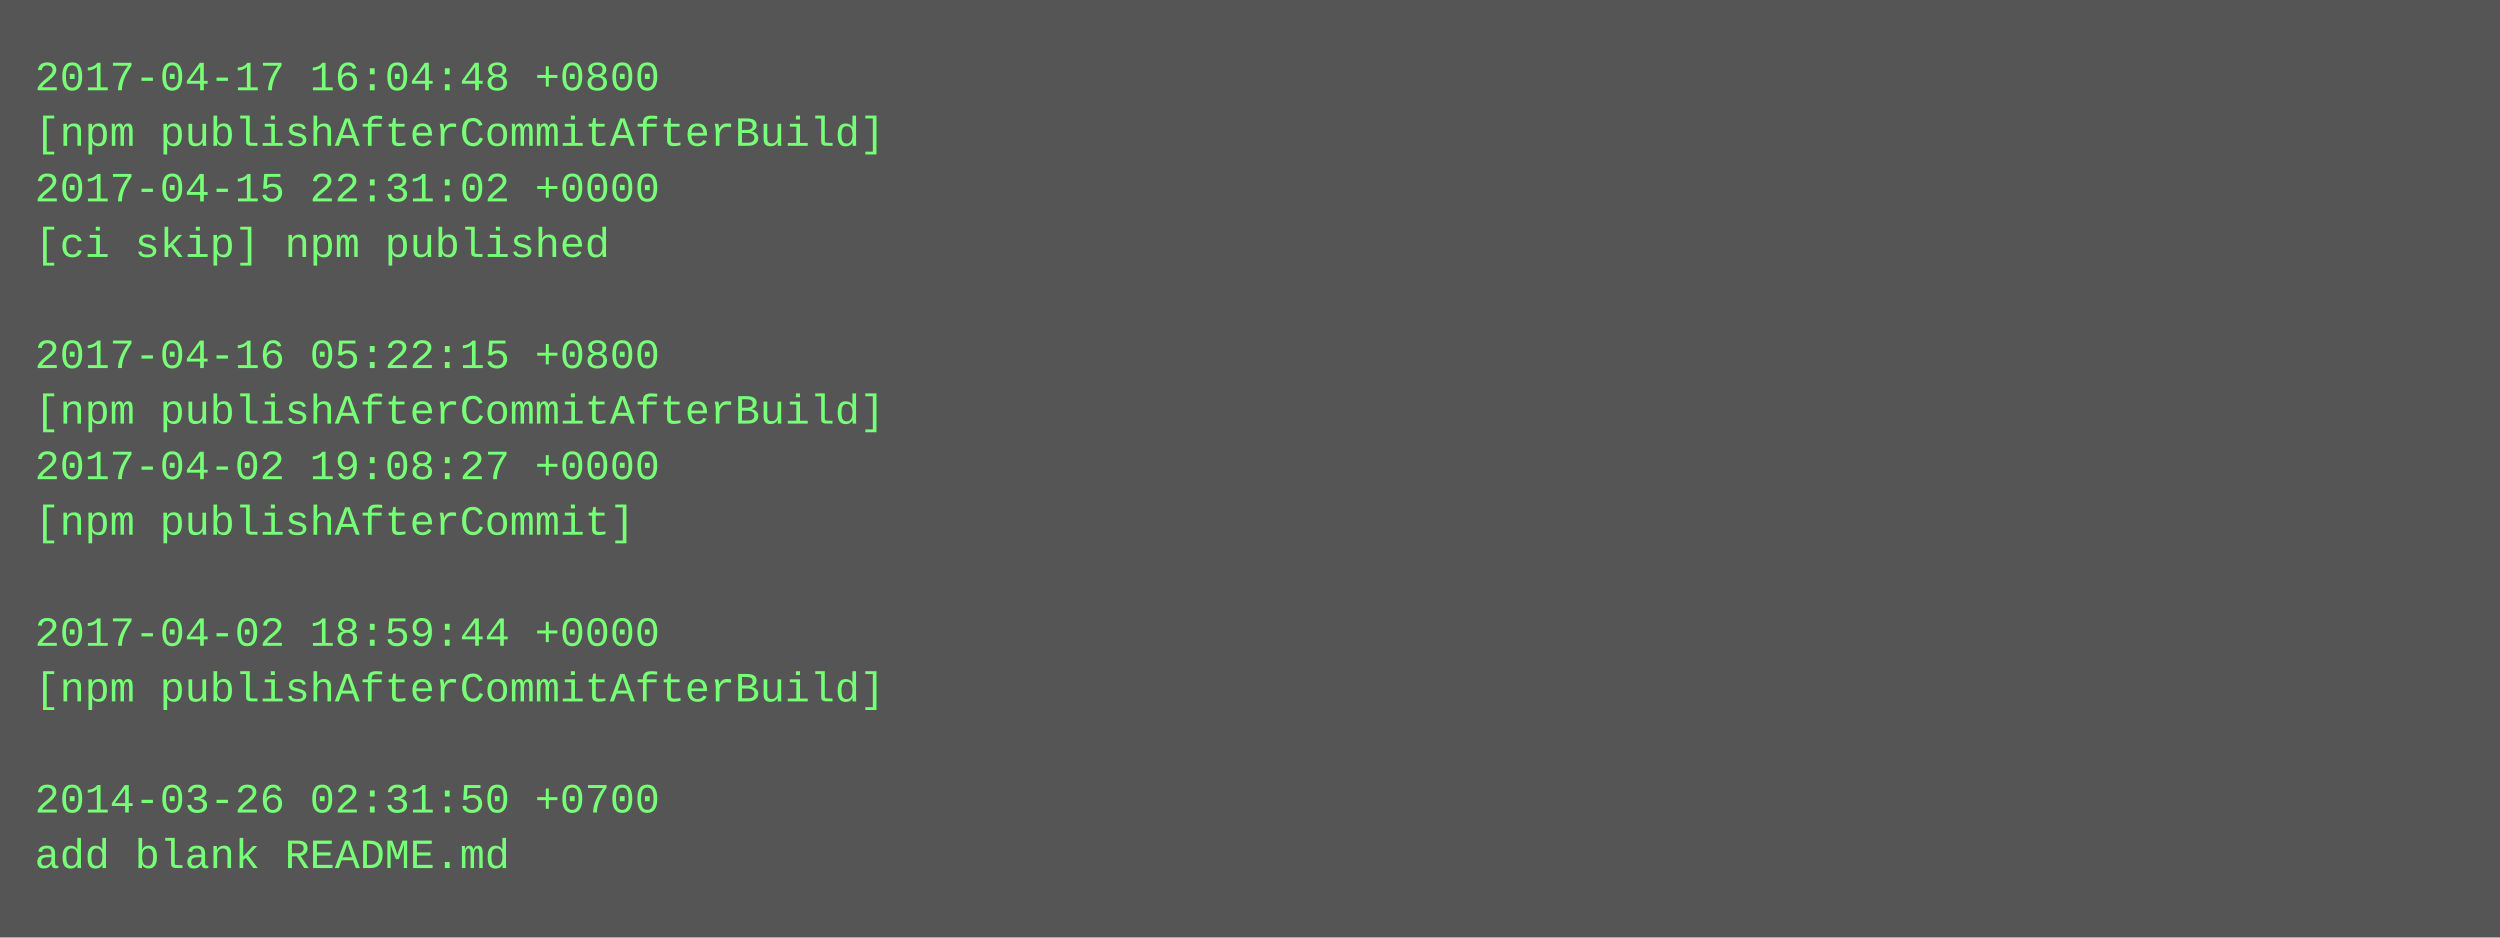
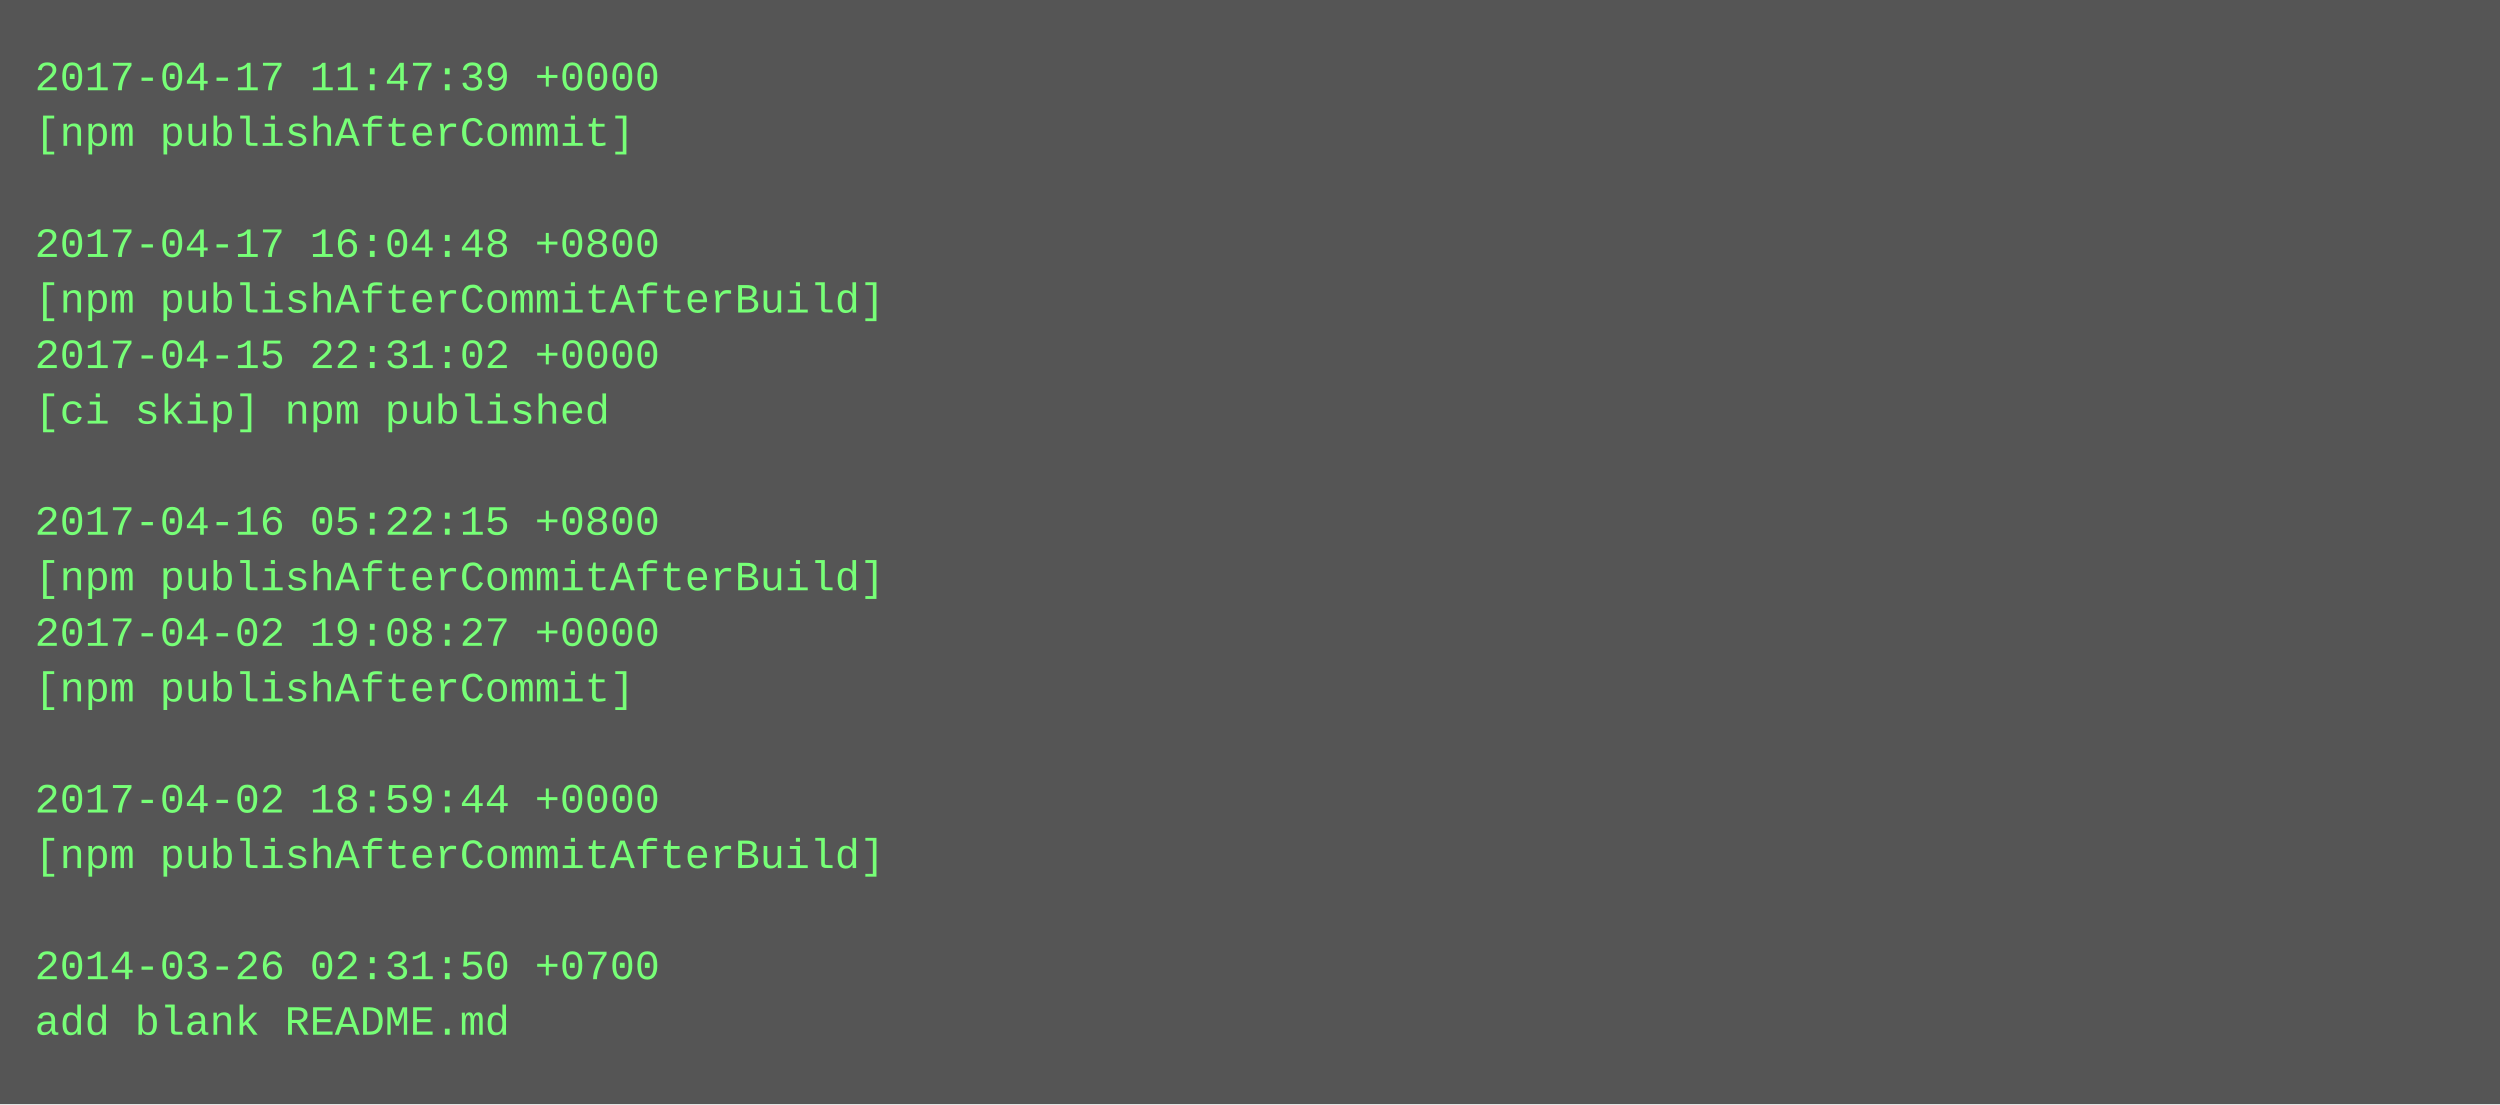
- <svg xmlns="http://www.w3.org/2000/svg" height="270" width="720">
-   <rect height="270" fill="#555" width="720" />
+ <svg xmlns="http://www.w3.org/2000/svg" height="318" width="720">
+   <rect height="318" fill="#555" width="720" />
  <text fill="#7f7" font-family="Courier New" font-size="12" xml:space="preserve">
-     <tspan x="10" y="26">2017-04-17 16:04:48 +0800</tspan>
-     <tspan x="10" y="42">[npm publishAfterCommitAfterBuild]</tspan>
-     <tspan x="10" y="58">2017-04-15 22:31:02 +0000</tspan>
-     <tspan x="10" y="74">[ci skip] npm published</tspan>
-     <tspan x="10" y="90" />
-     <tspan x="10" y="106">2017-04-16 05:22:15 +0800</tspan>
-     <tspan x="10" y="122">[npm publishAfterCommitAfterBuild]</tspan>
-     <tspan x="10" y="138">2017-04-02 19:08:27 +0000</tspan>
-     <tspan x="10" y="154">[npm publishAfterCommit]</tspan>
-     <tspan x="10" y="170" />
-     <tspan x="10" y="186">2017-04-02 18:59:44 +0000</tspan>
-     <tspan x="10" y="202">[npm publishAfterCommitAfterBuild]</tspan>
+     <tspan x="10" y="26">2017-04-17 11:47:39 +0000</tspan>
+     <tspan x="10" y="42">[npm publishAfterCommit]</tspan>
+     <tspan x="10" y="58" />
+     <tspan x="10" y="74">2017-04-17 16:04:48 +0800</tspan>
+     <tspan x="10" y="90">[npm publishAfterCommitAfterBuild]</tspan>
+     <tspan x="10" y="106">2017-04-15 22:31:02 +0000</tspan>
+     <tspan x="10" y="122">[ci skip] npm published</tspan>
+     <tspan x="10" y="138" />
+     <tspan x="10" y="154">2017-04-16 05:22:15 +0800</tspan>
+     <tspan x="10" y="170">[npm publishAfterCommitAfterBuild]</tspan>
+     <tspan x="10" y="186">2017-04-02 19:08:27 +0000</tspan>
+     <tspan x="10" y="202">[npm publishAfterCommit]</tspan>
    <tspan x="10" y="218" />
-     <tspan x="10" y="234">2014-03-26 02:31:50 +0700</tspan>
-     <tspan x="10" y="250">add blank README.md</tspan>
+     <tspan x="10" y="234">2017-04-02 18:59:44 +0000</tspan>
+     <tspan x="10" y="250">[npm publishAfterCommitAfterBuild]</tspan>
+     <tspan x="10" y="266" />
+     <tspan x="10" y="282">2014-03-26 02:31:50 +0700</tspan>
+     <tspan x="10" y="298">add blank README.md</tspan>
  </text>
</svg>
